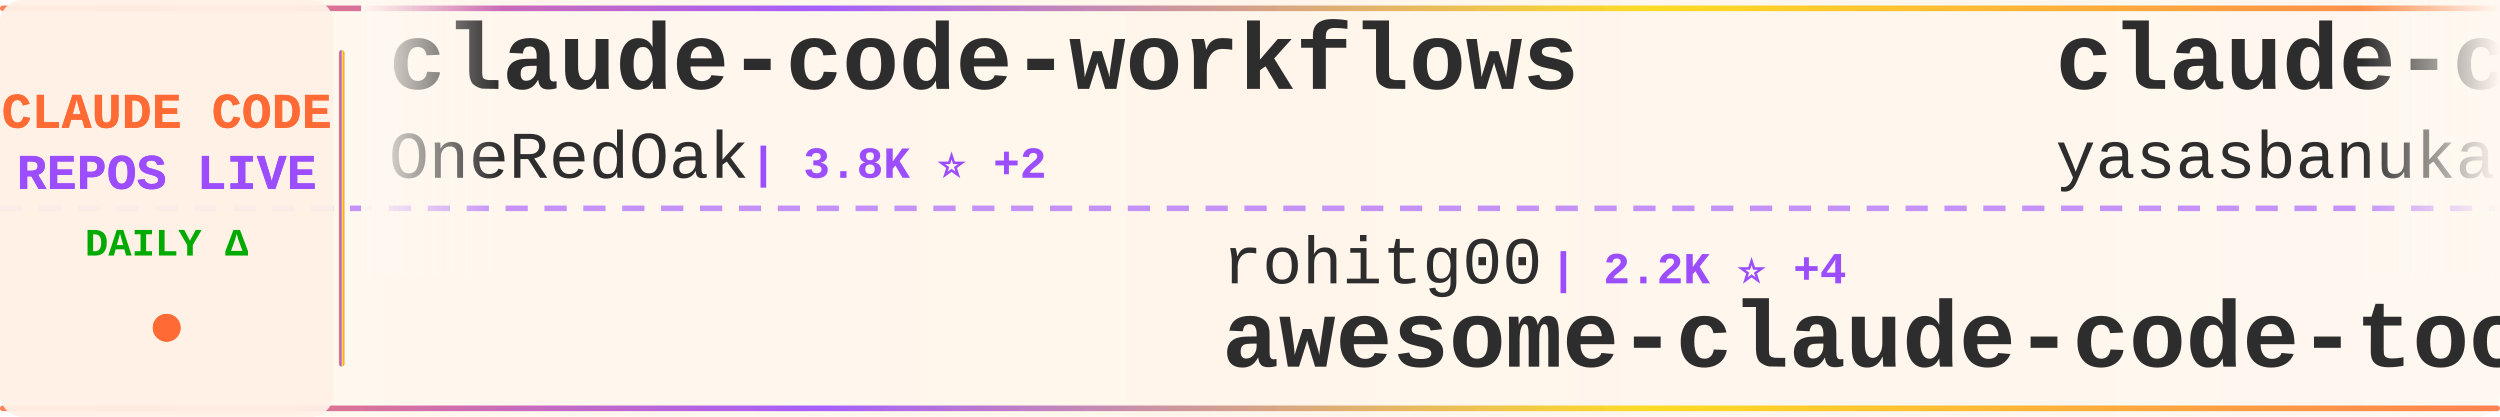
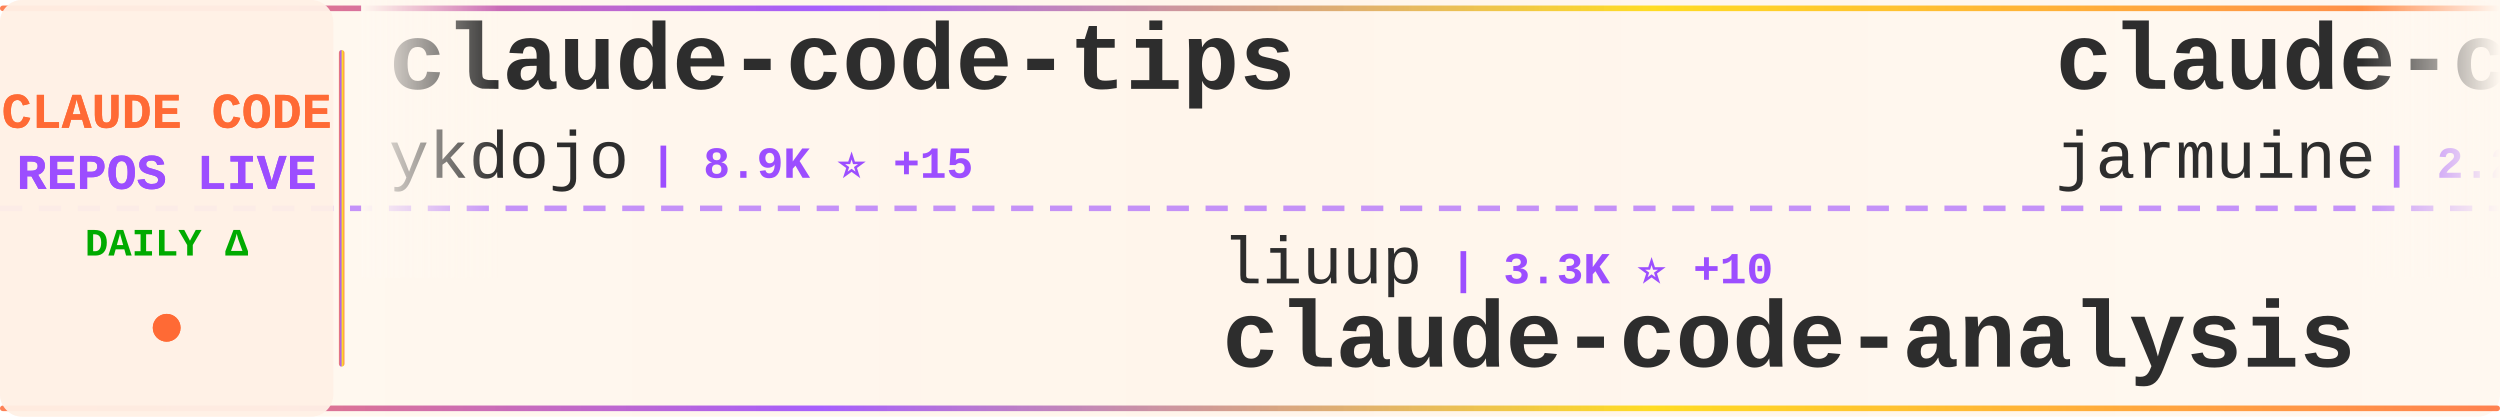
<svg xmlns="http://www.w3.org/2000/svg" width="900" height="150">
  <defs>
    <linearGradient id="tickerBg" x1="0%" y1="0%" x2="100%" y2="0%">
      <stop offset="0%" style="stop-color:#fff8f0;stop-opacity:0.98" />
      <stop offset="50%" style="stop-color:#fff5eb;stop-opacity:1" />
      <stop offset="100%" style="stop-color:#fff8f0;stop-opacity:0.98" />
    </linearGradient>
    <linearGradient id="borderGrad" x1="0%" y1="0%" x2="100%" y2="0%">
      <stop offset="0%" style="stop-color:#FF6B35;stop-opacity:0.85">
        <animate attributeName="stop-opacity" values="0.85;1;0.85" dur="2s" repeatCount="indefinite" />
      </stop>
      <stop offset="33%" style="stop-color:#9C4EFF;stop-opacity:0.9">
        <animate attributeName="stop-opacity" values="0.9;1;0.9" dur="2.2s" repeatCount="indefinite" />
      </stop>
      <stop offset="66%" style="stop-color:#FFD700;stop-opacity:0.85">
        <animate attributeName="stop-opacity" values="0.85;1;0.85" dur="1.8s" repeatCount="indefinite" />
      </stop>
      <stop offset="100%" style="stop-color:#FF6B35;stop-opacity:0.85">
        <animate attributeName="stop-opacity" values="0.85;1;0.85" dur="2s" repeatCount="indefinite" />
      </stop>
    </linearGradient>
    <filter id="textGlow">
      <feGaussianBlur stdDeviation="0.15" result="coloredBlur" />
      <feMerge>
        <feMergeNode in="coloredBlur" />
        <feMergeNode in="SourceGraphic" />
      </feMerge>
    </filter>
    <filter id="metricGlow">
      <feGaussianBlur stdDeviation="0.2" result="coloredBlur" />
      <feMerge>
        <feMergeNode in="coloredBlur" />
        <feMergeNode in="SourceGraphic" />
      </feMerge>
    </filter>
    <linearGradient id="leftFade" x1="0%" y1="0%" x2="100%" y2="0%">
      <stop offset="0%" style="stop-color:#fff8f0;stop-opacity:1" />
      <stop offset="100%" style="stop-color:#fff8f0;stop-opacity:0" />
    </linearGradient>
    <linearGradient id="rightFade" x1="0%" y1="0%" x2="100%" y2="0%">
      <stop offset="0%" style="stop-color:#fff8f0;stop-opacity:0" />
      <stop offset="100%" style="stop-color:#fff8f0;stop-opacity:1" />
    </linearGradient>
  </defs>
  <rect width="900" height="150" fill="url(#tickerBg)" rx="8" />
  <rect x="0" y="2" width="900" height="2" fill="url(#borderGrad)" rx="1" />
  <rect x="0" y="146" width="900" height="2" fill="url(#borderGrad)" rx="1" />
  <line x1="0" y1="75" x2="900" y2="75" stroke="#9C4EFF" stroke-width="2" stroke-dasharray="8 6" opacity="0.6" />
  <rect x="0" y="0" width="120" height="150" fill="#fff0e6" opacity="0.95" rx="8" />
  <text x="60" y="46" font-family="'Courier New', monospace" font-size="18" font-weight="bold" fill="#FF6B35" text-anchor="middle" filter="url(#textGlow)">
    CLAUDE CODE
  </text>
  <text x="60" y="68" font-family="'Courier New', monospace" font-size="18" font-weight="bold" fill="#9C4EFF" text-anchor="middle" filter="url(#textGlow)">
    REPOS LIVE
  </text>
  <text x="60" y="92" font-family="'Courier New', monospace" font-size="14" font-weight="bold" fill="#00aa00" text-anchor="middle">
    DAILY Δ
  </text>
  <circle cx="60" cy="118" r="5" fill="#FF6B35" filter="url(#metricGlow)">
    <animate attributeName="r" values="4;6;4" dur="1.5s" repeatCount="indefinite" />
    <animate attributeName="opacity" values="0.6;1;0.6" dur="1.5s" repeatCount="indefinite" />
  </circle>
  <rect x="122" y="18" width="2" height="114" fill="url(#borderGrad)" rx="1" />
  <clipPath id="tickerClip">
    <rect x="130" y="0" width="770" height="150" />
  </clipPath>
  <g clip-path="url(#tickerClip)">
    <g id="tickerItems">
      <animateTransform attributeName="transform" attributeType="XML" type="translate" from="0 0" to="-3000 0" dur="54s" repeatCount="indefinite" />
      <g transform="translate(0, 0)">
-         <text x="140" y="32" font-family="'Courier New', monospace" font-size="34" font-weight="bold" fill="#2d2d2d">claude-code-workflows</text>
-         <text x="140" y="64" font-family="'Courier New', monospace" font-size="24" font-weight="normal" fill="#2d2d2d" opacity="1.0">OneRedOak</text>
-         <text x="270" y="64" font-family="'Courier New', monospace" font-size="16" font-weight="bold" fill="#9C4EFF"> | 3.8K ⭐ +2</text>
+         <text x="140" y="32" font-family="'Courier New', monospace" font-size="34" font-weight="bold" fill="#2d2d2d">claude-code-tips</text>
+         <text x="140" y="64" font-family="'Courier New', monospace" font-size="24" font-weight="normal" fill="#2d2d2d" opacity="1.0">ykdojo</text>
+         <text x="234" y="64" font-family="'Courier New', monospace" font-size="16" font-weight="bold" fill="#9C4EFF"> | 8.9K ⭐ +15</text>
      </g>
      <g transform="translate(300, 0)">
-         <text x="140" y="102" font-family="'Courier New', monospace" font-size="24" font-weight="normal" fill="#2d2d2d" opacity="1.0">rohitg00</text>
-         <text x="258" y="102" font-family="'Courier New', monospace" font-size="16" font-weight="bold" fill="#9C4EFF"> | 2.2K ⭐ +4</text>
-         <text x="140" y="132" font-family="'Courier New', monospace" font-size="34" font-weight="bold" fill="#2d2d2d">awesome-claude-code-tool...</text>
+         <text x="140" y="102" font-family="'Courier New', monospace" font-size="24" font-weight="normal" fill="#2d2d2d" opacity="1.0">liuup</text>
+         <text x="222" y="102" font-family="'Courier New', monospace" font-size="16" font-weight="bold" fill="#9C4EFF"> | 3.3K ⭐ +10</text>
+         <text x="140" y="132" font-family="'Courier New', monospace" font-size="34" font-weight="bold" fill="#2d2d2d">claude-code-analysis</text>
      </g>
      <g transform="translate(600, 0)">
        <text x="140" y="32" font-family="'Courier New', monospace" font-size="34" font-weight="bold" fill="#2d2d2d">claude-code</text>
-         <text x="140" y="64" font-family="'Courier New', monospace" font-size="24" font-weight="normal" fill="#2d2d2d" opacity="1.0">yasasbanukaofficial</text>
-         <text x="390" y="64" font-family="'Courier New', monospace" font-size="16" font-weight="bold" fill="#9C4EFF"> | 3.6K ⭐ +7</text>
+         <text x="140" y="64" font-family="'Courier New', monospace" font-size="24" font-weight="normal" fill="#2d2d2d" opacity="1.0">jarmuine</text>
+         <text x="258" y="64" font-family="'Courier New', monospace" font-size="16" font-weight="bold" fill="#9C4EFF"> | 2.2K ⭐</text>
      </g>
      <g transform="translate(900, 0)">
-         <text x="140" y="102" font-family="'Courier New', monospace" font-size="24" font-weight="normal" fill="#2d2d2d" opacity="1.0">VILA-Lab</text>
-         <text x="258" y="102" font-family="'Courier New', monospace" font-size="16" font-weight="bold" fill="#9C4EFF"> | 1.8K ⭐ +5</text>
-         <text x="140" y="132" font-family="'Courier New', monospace" font-size="34" font-weight="bold" fill="#2d2d2d">Dive-into-Claude-Code</text>
+         <text x="140" y="102" font-family="'Courier New', monospace" font-size="24" font-weight="normal" fill="#2d2d2d" opacity="1.0">Alishahryar1</text>
+         <text x="306" y="102" font-family="'Courier New', monospace" font-size="16" font-weight="bold" fill="#9C4EFF"> | 37.3K ⭐ +153</text>
+         <text x="140" y="132" font-family="'Courier New', monospace" font-size="34" font-weight="bold" fill="#2d2d2d">free-claude-code</text>
      </g>
      <g transform="translate(1200, 0)">
-         <text x="140" y="32" font-family="'Courier New', monospace" font-size="34" font-weight="bold" fill="#2d2d2d">Claude-Code-Usage-Monito...</text>
-         <text x="140" y="64" font-family="'Courier New', monospace" font-size="24" font-weight="normal" fill="#2d2d2d" opacity="1.0">Maciek-roboblog</text>
-         <text x="342" y="64" font-family="'Courier New', monospace" font-size="16" font-weight="bold" fill="#9C4EFF"> | 8.3K ⭐ +6</text>
+         <text x="140" y="32" font-family="'Courier New', monospace" font-size="34" font-weight="bold" fill="#2d2d2d">ECC</text>
+         <text x="140" y="64" font-family="'Courier New', monospace" font-size="24" font-weight="normal" fill="#2d2d2d" opacity="1.0">affaan-m</text>
+         <text x="258" y="64" font-family="'Courier New', monospace" font-size="16" font-weight="bold" fill="#9C4EFF"> | 222.7K ⭐ +499</text>
      </g>
      <g transform="translate(1500, 0)">
-         <text x="140" y="102" font-family="'Courier New', monospace" font-size="24" font-weight="normal" fill="#2d2d2d" opacity="1.0">huangjia2019</text>
-         <text x="306" y="102" font-family="'Courier New', monospace" font-size="16" font-weight="bold" fill="#9C4EFF"> | 891 ⭐ +1</text>
-         <text x="140" y="132" font-family="'Courier New', monospace" font-size="34" font-weight="bold" fill="#2d2d2d">claude-code-engineering</text>
+         <text x="140" y="102" font-family="'Courier New', monospace" font-size="24" font-weight="normal" fill="#2d2d2d" opacity="1.0">jeremylongshore</text>
+         <text x="342" y="102" font-family="'Courier New', monospace" font-size="16" font-weight="bold" fill="#9C4EFF"> | 2.4K ⭐ +6</text>
+         <text x="140" y="132" font-family="'Courier New', monospace" font-size="34" font-weight="bold" fill="#2d2d2d">claude-code-plugins-plus...</text>
      </g>
      <g transform="translate(1800, 0)">
-         <text x="140" y="32" font-family="'Courier New', monospace" font-size="34" font-weight="bold" fill="#2d2d2d">claude-code-source</text>
-         <text x="140" y="64" font-family="'Courier New', monospace" font-size="24" font-weight="normal" fill="#2d2d2d" opacity="1.0">JrCx7scC</text>
-         <text x="258" y="64" font-family="'Courier New', monospace" font-size="16" font-weight="bold" fill="#9C4EFF"> | 371 ⭐</text>
+         <text x="140" y="32" font-family="'Courier New', monospace" font-size="34" font-weight="bold" fill="#2d2d2d">claude-code-best-practic...</text>
+         <text x="140" y="64" font-family="'Courier New', monospace" font-size="24" font-weight="normal" fill="#2d2d2d" opacity="1.0">shanraisshan</text>
+         <text x="306" y="64" font-family="'Courier New', monospace" font-size="16" font-weight="bold" fill="#9C4EFF"> | 61.3K ⭐ +165</text>
      </g>
      <g transform="translate(2100, 0)">
-         <text x="140" y="102" font-family="'Courier New', monospace" font-size="24" font-weight="normal" fill="#2d2d2d" opacity="1.0">shareAI-lab</text>
-         <text x="294" y="102" font-family="'Courier New', monospace" font-size="16" font-weight="bold" fill="#9C4EFF"> | 68.7K ⭐ +117</text>
-         <text x="140" y="132" font-family="'Courier New', monospace" font-size="34" font-weight="bold" fill="#2d2d2d">learn-claude-code</text>
+         <text x="140" y="102" font-family="'Courier New', monospace" font-size="24" font-weight="normal" fill="#2d2d2d" opacity="1.0">OrcaWhisper</text>
+         <text x="294" y="102" font-family="'Courier New', monospace" font-size="16" font-weight="bold" fill="#9C4EFF"> | 79 ⭐</text>
+         <text x="140" y="132" font-family="'Courier New', monospace" font-size="34" font-weight="bold" fill="#2d2d2d">Claude-Code</text>
      </g>
      <g transform="translate(2400, 0)">
-         <text x="140" y="32" font-family="'Courier New', monospace" font-size="34" font-weight="bold" fill="#2d2d2d">Claude-Code-Game-Studios</text>
-         <text x="140" y="64" font-family="'Courier New', monospace" font-size="24" font-weight="normal" fill="#2d2d2d" opacity="1.0">Donchitos</text>
-         <text x="270" y="64" font-family="'Courier New', monospace" font-size="16" font-weight="bold" fill="#9C4EFF"> | 22.4K ⭐ +38</text>
+         <text x="140" y="32" font-family="'Courier New', monospace" font-size="34" font-weight="bold" fill="#2d2d2d">claude-code-from-scratch</text>
+         <text x="140" y="64" font-family="'Courier New', monospace" font-size="24" font-weight="normal" fill="#2d2d2d" opacity="1.0">Windy3f3f3f3f</text>
+         <text x="318" y="64" font-family="'Courier New', monospace" font-size="16" font-weight="bold" fill="#9C4EFF"> | 1.5K ⭐ +3</text>
      </g>
      <g transform="translate(2700, 0)">
-         <text x="140" y="102" font-family="'Courier New', monospace" font-size="24" font-weight="normal" fill="#2d2d2d" opacity="1.0">hangsman</text>
-         <text x="258" y="102" font-family="'Courier New', monospace" font-size="16" font-weight="bold" fill="#9C4EFF"> | 787 ⭐</text>
-         <text x="140" y="132" font-family="'Courier New', monospace" font-size="34" font-weight="bold" fill="#2d2d2d">claude-code-source</text>
+         <text x="140" y="102" font-family="'Courier New', monospace" font-size="24" font-weight="normal" fill="#2d2d2d" opacity="1.0">andrew-kramer-inno</text>
+         <text x="378" y="102" font-family="'Courier New', monospace" font-size="16" font-weight="bold" fill="#9C4EFF"> | 589 ⭐</text>
+         <text x="140" y="132" font-family="'Courier New', monospace" font-size="34" font-weight="bold" fill="#2d2d2d">claude-code-source-build</text>
      </g>
      <g transform="translate(3000, 0)">
-         <text x="140" y="32" font-family="'Courier New', monospace" font-size="34" font-weight="bold" fill="#2d2d2d">claude-code-workflows</text>
-         <text x="140" y="64" font-family="'Courier New', monospace" font-size="24" font-weight="normal" fill="#2d2d2d" opacity="1.0">OneRedOak</text>
-         <text x="270" y="64" font-family="'Courier New', monospace" font-size="16" font-weight="bold" fill="#9C4EFF"> | 3.8K ⭐ +2</text>
+         <text x="140" y="32" font-family="'Courier New', monospace" font-size="34" font-weight="bold" fill="#2d2d2d">claude-code-tips</text>
+         <text x="140" y="64" font-family="'Courier New', monospace" font-size="24" font-weight="normal" fill="#2d2d2d" opacity="1.0">ykdojo</text>
+         <text x="234" y="64" font-family="'Courier New', monospace" font-size="16" font-weight="bold" fill="#9C4EFF"> | 8.9K ⭐ +15</text>
      </g>
      <g transform="translate(3300, 0)">
-         <text x="140" y="102" font-family="'Courier New', monospace" font-size="24" font-weight="normal" fill="#2d2d2d" opacity="1.0">rohitg00</text>
-         <text x="258" y="102" font-family="'Courier New', monospace" font-size="16" font-weight="bold" fill="#9C4EFF"> | 2.2K ⭐ +4</text>
-         <text x="140" y="132" font-family="'Courier New', monospace" font-size="34" font-weight="bold" fill="#2d2d2d">awesome-claude-code-tool...</text>
+         <text x="140" y="102" font-family="'Courier New', monospace" font-size="24" font-weight="normal" fill="#2d2d2d" opacity="1.0">liuup</text>
+         <text x="222" y="102" font-family="'Courier New', monospace" font-size="16" font-weight="bold" fill="#9C4EFF"> | 3.3K ⭐ +10</text>
+         <text x="140" y="132" font-family="'Courier New', monospace" font-size="34" font-weight="bold" fill="#2d2d2d">claude-code-analysis</text>
      </g>
      <g transform="translate(3600, 0)">
        <text x="140" y="32" font-family="'Courier New', monospace" font-size="34" font-weight="bold" fill="#2d2d2d">claude-code</text>
-         <text x="140" y="64" font-family="'Courier New', monospace" font-size="24" font-weight="normal" fill="#2d2d2d" opacity="1.0">yasasbanukaofficial</text>
-         <text x="390" y="64" font-family="'Courier New', monospace" font-size="16" font-weight="bold" fill="#9C4EFF"> | 3.6K ⭐ +7</text>
+         <text x="140" y="64" font-family="'Courier New', monospace" font-size="24" font-weight="normal" fill="#2d2d2d" opacity="1.0">jarmuine</text>
+         <text x="258" y="64" font-family="'Courier New', monospace" font-size="16" font-weight="bold" fill="#9C4EFF"> | 2.2K ⭐</text>
      </g>
      <g transform="translate(3900, 0)">
-         <text x="140" y="102" font-family="'Courier New', monospace" font-size="24" font-weight="normal" fill="#2d2d2d" opacity="1.0">VILA-Lab</text>
-         <text x="258" y="102" font-family="'Courier New', monospace" font-size="16" font-weight="bold" fill="#9C4EFF"> | 1.8K ⭐ +5</text>
-         <text x="140" y="132" font-family="'Courier New', monospace" font-size="34" font-weight="bold" fill="#2d2d2d">Dive-into-Claude-Code</text>
+         <text x="140" y="102" font-family="'Courier New', monospace" font-size="24" font-weight="normal" fill="#2d2d2d" opacity="1.0">Alishahryar1</text>
+         <text x="306" y="102" font-family="'Courier New', monospace" font-size="16" font-weight="bold" fill="#9C4EFF"> | 37.3K ⭐ +153</text>
+         <text x="140" y="132" font-family="'Courier New', monospace" font-size="34" font-weight="bold" fill="#2d2d2d">free-claude-code</text>
      </g>
    </g>
  </g>
  <rect x="130" y="0" width="50" height="100" fill="url(#leftFade)" />
  <rect x="850" y="0" width="50" height="100" fill="url(#rightFade)" />
</svg>
